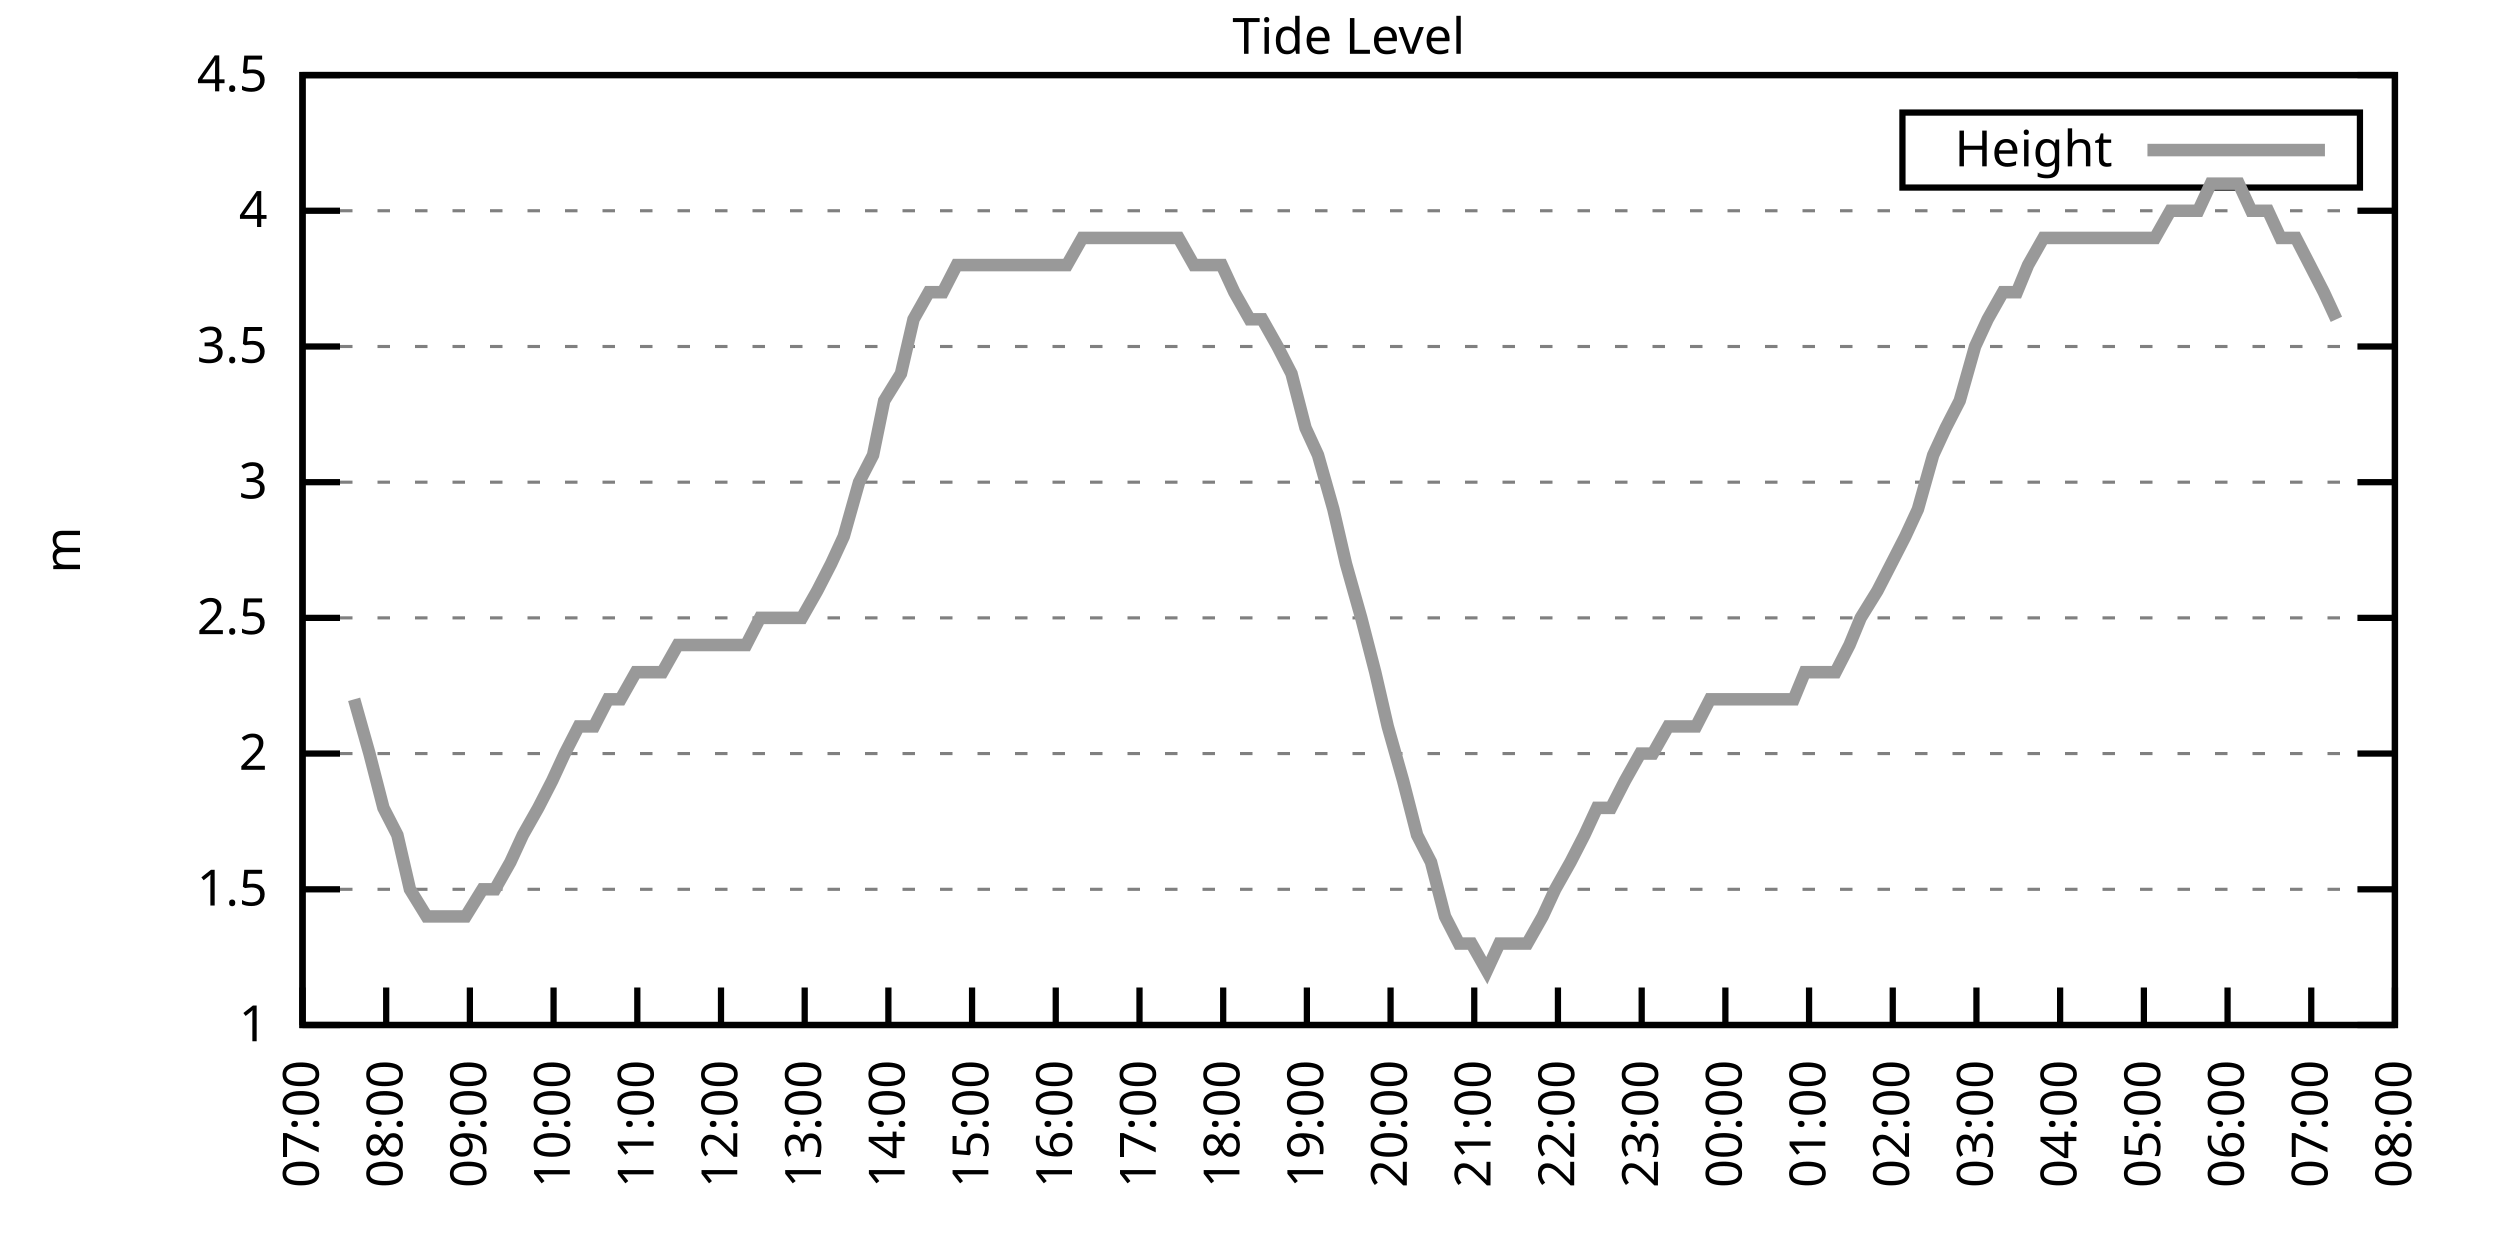
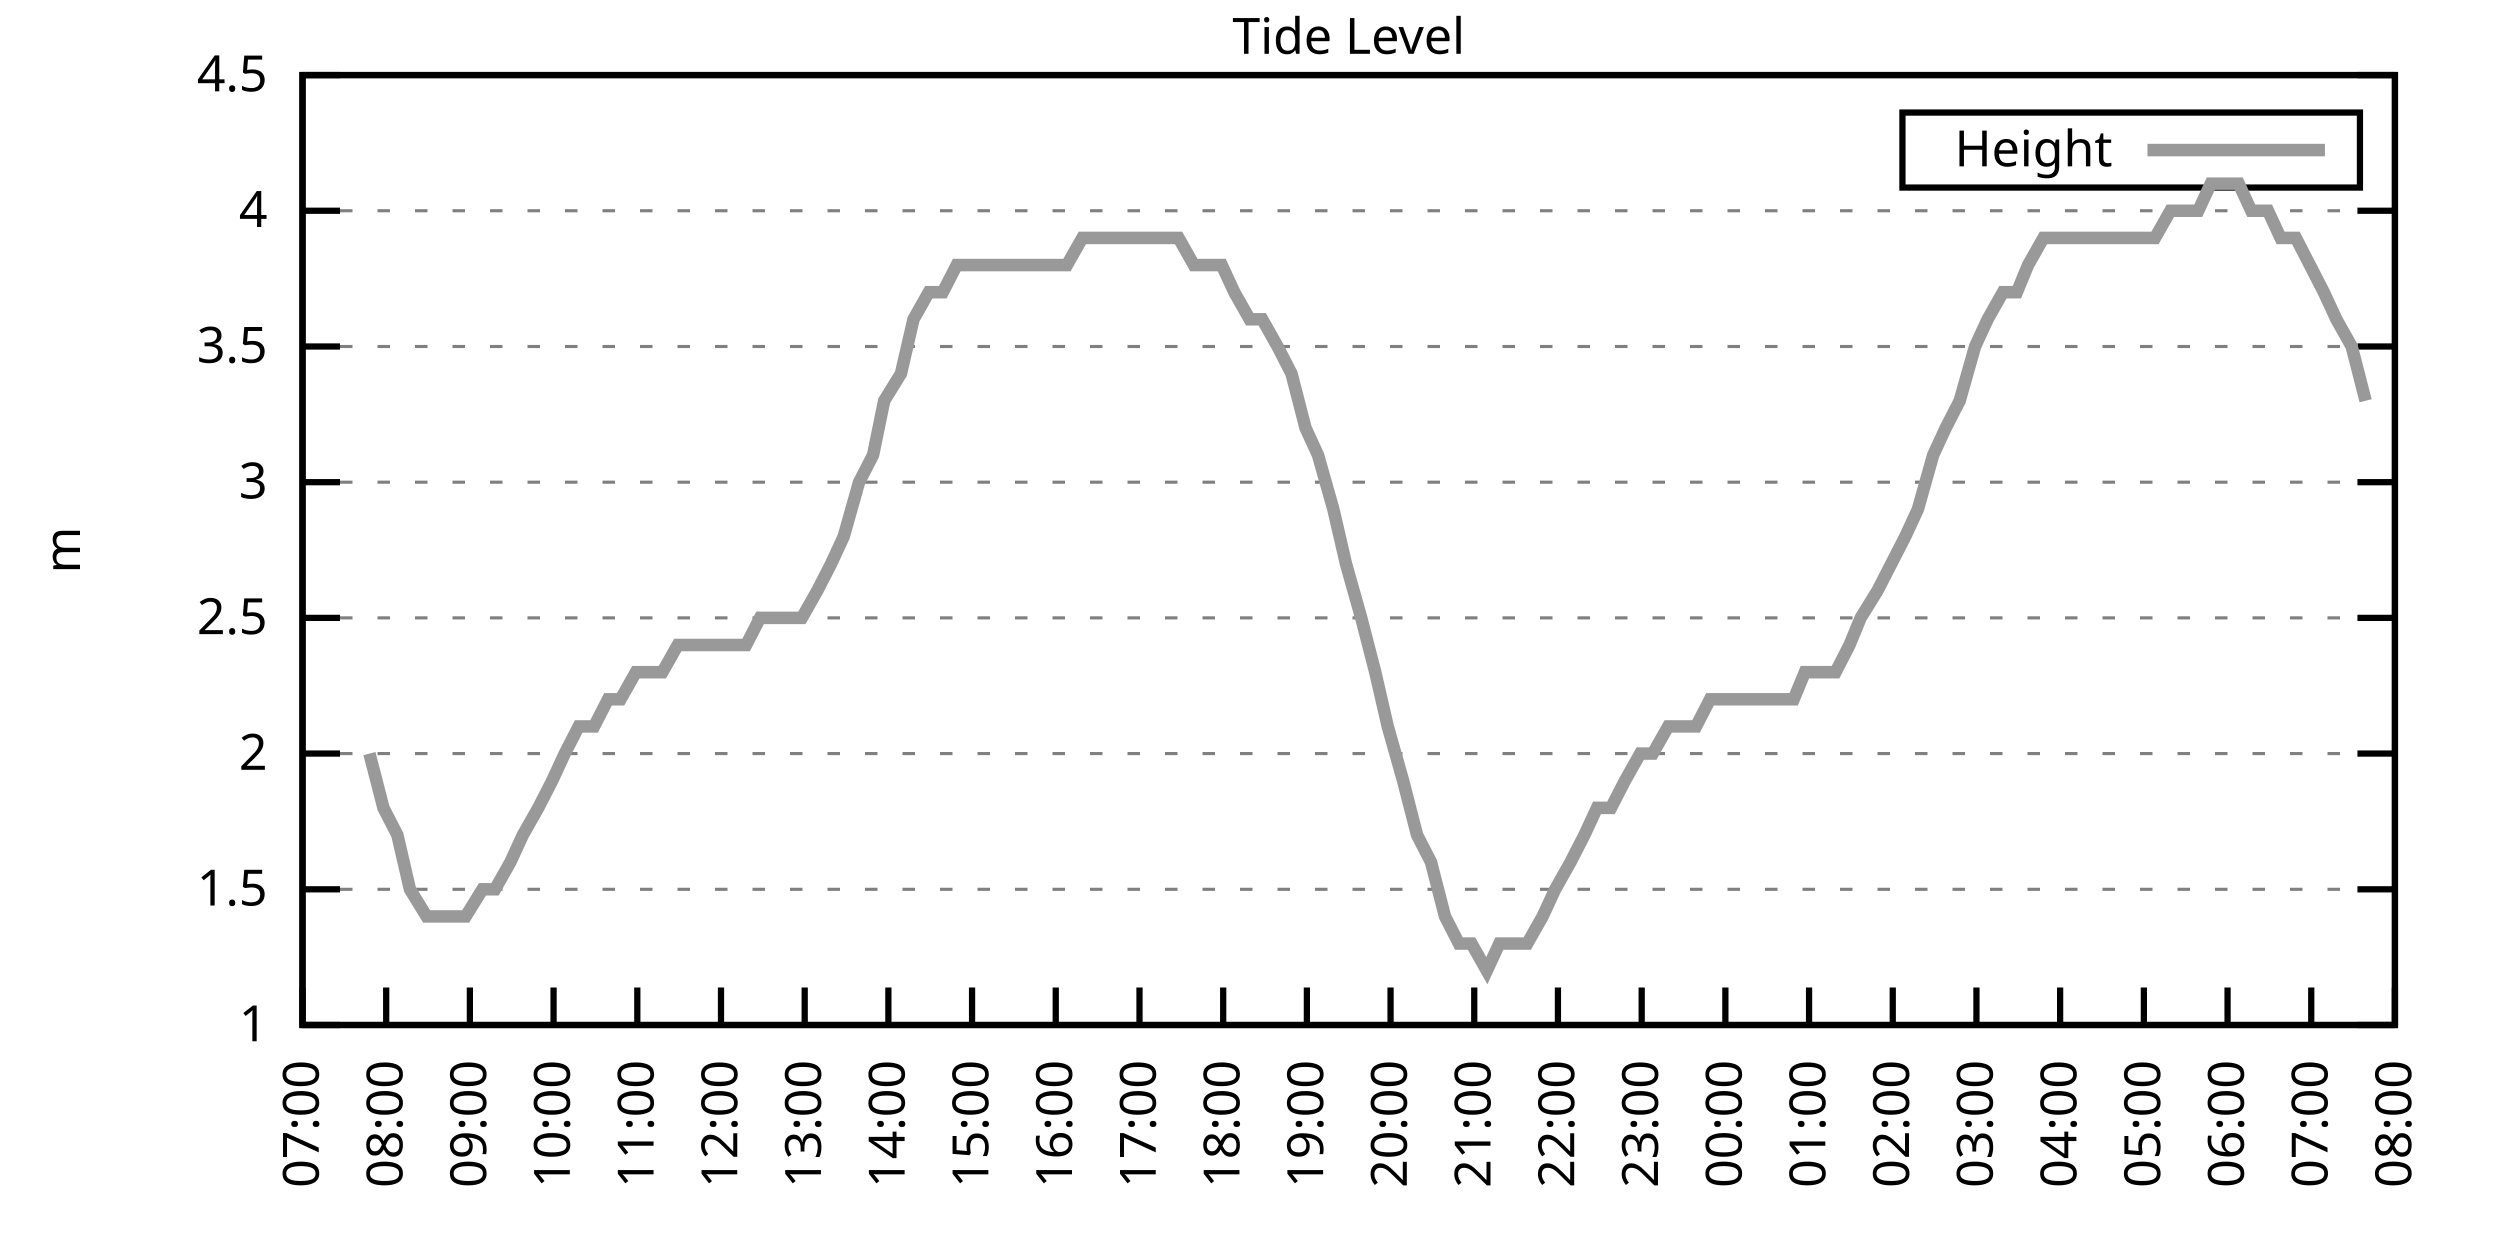
<svg xmlns="http://www.w3.org/2000/svg" xmlns:xlink="http://www.w3.org/1999/xlink" width="400" height="200" viewBox="0 0 400 200">
  <g id="gnuplot_canvas">
    <rect x="0" y="0" width="400" height="200" fill="none" />
    <defs>
      <circle id="gpDot" r="0.5" stroke-width="0.5" stroke="currentColor" />
      <path id="gpPt0" stroke-width="0.333" stroke="currentColor" d="M-1,0 h2 M0,-1 v2" />
      <path id="gpPt1" stroke-width="0.333" stroke="currentColor" d="M-1,-1 L1,1 M1,-1 L-1,1" />
      <path id="gpPt2" stroke-width="0.333" stroke="currentColor" d="M-1,0 L1,0 M0,-1 L0,1 M-1,-1 L1,1 M-1,1 L1,-1" />
      <rect id="gpPt3" stroke-width="0.333" stroke="currentColor" x="-1" y="-1" width="2" height="2" />
      <rect id="gpPt4" stroke-width="0.333" stroke="currentColor" fill="currentColor" x="-1" y="-1" width="2" height="2" />
      <circle id="gpPt5" stroke-width="0.333" stroke="currentColor" cx="0" cy="0" r="1" />
      <use xlink:href="#gpPt5" id="gpPt6" fill="currentColor" stroke="none" />
      <path id="gpPt7" stroke-width="0.333" stroke="currentColor" d="M0,-1.33 L-1.33,0.67 L1.33,0.67 z" />
      <use xlink:href="#gpPt7" id="gpPt8" fill="currentColor" stroke="none" />
      <use xlink:href="#gpPt7" id="gpPt9" stroke="currentColor" transform="rotate(180)" />
      <use xlink:href="#gpPt9" id="gpPt10" fill="currentColor" stroke="none" />
      <use xlink:href="#gpPt3" id="gpPt11" stroke="currentColor" transform="rotate(45)" />
      <use xlink:href="#gpPt11" id="gpPt12" fill="currentColor" stroke="none" />
      <path id="gpPt13" stroke-width="0.333" stroke="currentColor" d="M0,1.330 L1.265,0.411 L0.782,-1.067 L-0.782,-1.076 L-1.265,0.411 z" />
      <use xlink:href="#gpPt13" id="gpPt14" fill="currentColor" stroke="none" />
      <filter id="textbox" filterUnits="objectBoundingBox" x="0" y="0" height="1" width="1">
        <feFlood flood-color="white" flood-opacity="1" result="bgnd" />
        <feComposite in="SourceGraphic" in2="bgnd" operator="atop" />
      </filter>
      <filter id="greybox" filterUnits="objectBoundingBox" x="0" y="0" height="1" width="1">
        <feFlood flood-color="lightgrey" flood-opacity="1" result="grey" />
        <feComposite in="SourceGraphic" in2="grey" operator="atop" />
      </filter>
    </defs>
    <g fill="none" color="white" stroke="currentColor" stroke-width="1.00" stroke-linecap="butt" stroke-linejoin="miter">
</g>
    <g fill="none" color="black" stroke="currentColor" stroke-width="1.00" stroke-linecap="butt" stroke-linejoin="miter">
      <g stroke="none" shape-rendering="crispEdges">
        <polygon fill="rgb(255, 255, 255)" points="48.40,164.00 383.18,164.00 383.18,12.02 48.40,12.02 " />
      </g>
    </g>
    <g fill="none" color="black" stroke="currentColor" stroke-width="1.00" stroke-linecap="butt" stroke-linejoin="miter">
</g>
    <g fill="none" color="black" stroke="black" stroke-width="0.50" stroke-linecap="butt" stroke-linejoin="miter">
</g>
    <g fill="none" color="gray" stroke="currentColor" stroke-width="0.50" stroke-linecap="butt" stroke-linejoin="miter">
      <path stroke="gray" stroke-dasharray="2,4" class="gridline" d="M48.40,164.00 L383.19,164.00  " />
    </g>
    <g fill="none" color="gray" stroke="gray" stroke-width="1.00" stroke-linecap="butt" stroke-linejoin="miter">
</g>
    <g fill="none" color="black" stroke="currentColor" stroke-width="1.00" stroke-linecap="butt" stroke-linejoin="miter">
      <path stroke="black" d="M48.40,164.00 L54.40,164.00 M383.19,164.00 L377.19,164.00  " />
      <g transform="translate(42.80,166.60)" stroke="none" fill="black" font-family="Sans" font-size="8.00" text-anchor="end">
        <text>
          <tspan font-family="Sans"> 1</tspan>
        </text>
      </g>
    </g>
    <g fill="none" color="black" stroke="currentColor" stroke-width="1.00" stroke-linecap="butt" stroke-linejoin="miter">
</g>
    <g fill="none" color="black" stroke="black" stroke-width="0.50" stroke-linecap="butt" stroke-linejoin="miter">
</g>
    <g fill="none" color="gray" stroke="currentColor" stroke-width="0.50" stroke-linecap="butt" stroke-linejoin="miter">
      <path stroke="gray" stroke-dasharray="2,4" class="gridline" d="M48.40,142.29 L383.19,142.29  " />
    </g>
    <g fill="none" color="gray" stroke="gray" stroke-width="1.00" stroke-linecap="butt" stroke-linejoin="miter">
</g>
    <g fill="none" color="black" stroke="currentColor" stroke-width="1.00" stroke-linecap="butt" stroke-linejoin="miter">
      <path stroke="black" d="M48.40,142.29 L54.40,142.29 M383.19,142.29 L377.19,142.29  " />
      <g transform="translate(42.80,144.89)" stroke="none" fill="black" font-family="Sans" font-size="8.00" text-anchor="end">
        <text>
          <tspan font-family="Sans"> 1.5</tspan>
        </text>
      </g>
    </g>
    <g fill="none" color="black" stroke="currentColor" stroke-width="1.00" stroke-linecap="butt" stroke-linejoin="miter">
</g>
    <g fill="none" color="black" stroke="black" stroke-width="0.50" stroke-linecap="butt" stroke-linejoin="miter">
</g>
    <g fill="none" color="gray" stroke="currentColor" stroke-width="0.50" stroke-linecap="butt" stroke-linejoin="miter">
      <path stroke="gray" stroke-dasharray="2,4" class="gridline" d="M48.40,120.57 L383.19,120.57  " />
    </g>
    <g fill="none" color="gray" stroke="gray" stroke-width="1.00" stroke-linecap="butt" stroke-linejoin="miter">
</g>
    <g fill="none" color="black" stroke="currentColor" stroke-width="1.00" stroke-linecap="butt" stroke-linejoin="miter">
      <path stroke="black" d="M48.40,120.57 L54.40,120.57 M383.19,120.57 L377.19,120.57  " />
      <g transform="translate(42.80,123.17)" stroke="none" fill="black" font-family="Sans" font-size="8.00" text-anchor="end">
        <text>
          <tspan font-family="Sans"> 2</tspan>
        </text>
      </g>
    </g>
    <g fill="none" color="black" stroke="currentColor" stroke-width="1.00" stroke-linecap="butt" stroke-linejoin="miter">
</g>
    <g fill="none" color="black" stroke="black" stroke-width="0.50" stroke-linecap="butt" stroke-linejoin="miter">
</g>
    <g fill="none" color="gray" stroke="currentColor" stroke-width="0.50" stroke-linecap="butt" stroke-linejoin="miter">
      <path stroke="gray" stroke-dasharray="2,4" class="gridline" d="M48.40,98.86 L383.19,98.86  " />
    </g>
    <g fill="none" color="gray" stroke="gray" stroke-width="1.00" stroke-linecap="butt" stroke-linejoin="miter">
</g>
    <g fill="none" color="black" stroke="currentColor" stroke-width="1.00" stroke-linecap="butt" stroke-linejoin="miter">
      <path stroke="black" d="M48.40,98.86 L54.40,98.86 M383.19,98.86 L377.19,98.86  " />
      <g transform="translate(42.80,101.46)" stroke="none" fill="black" font-family="Sans" font-size="8.00" text-anchor="end">
        <text>
          <tspan font-family="Sans"> 2.5</tspan>
        </text>
      </g>
    </g>
    <g fill="none" color="black" stroke="currentColor" stroke-width="1.00" stroke-linecap="butt" stroke-linejoin="miter">
</g>
    <g fill="none" color="black" stroke="black" stroke-width="0.50" stroke-linecap="butt" stroke-linejoin="miter">
</g>
    <g fill="none" color="gray" stroke="currentColor" stroke-width="0.50" stroke-linecap="butt" stroke-linejoin="miter">
      <path stroke="gray" stroke-dasharray="2,4" class="gridline" d="M48.40,77.15 L383.19,77.15  " />
    </g>
    <g fill="none" color="gray" stroke="gray" stroke-width="1.00" stroke-linecap="butt" stroke-linejoin="miter">
</g>
    <g fill="none" color="black" stroke="currentColor" stroke-width="1.00" stroke-linecap="butt" stroke-linejoin="miter">
      <path stroke="black" d="M48.40,77.15 L54.40,77.15 M383.19,77.15 L377.19,77.15  " />
      <g transform="translate(42.80,79.75)" stroke="none" fill="black" font-family="Sans" font-size="8.00" text-anchor="end">
        <text>
          <tspan font-family="Sans"> 3</tspan>
        </text>
      </g>
    </g>
    <g fill="none" color="black" stroke="currentColor" stroke-width="1.00" stroke-linecap="butt" stroke-linejoin="miter">
</g>
    <g fill="none" color="black" stroke="black" stroke-width="0.50" stroke-linecap="butt" stroke-linejoin="miter">
</g>
    <g fill="none" color="gray" stroke="currentColor" stroke-width="0.50" stroke-linecap="butt" stroke-linejoin="miter">
      <path stroke="gray" stroke-dasharray="2,4" class="gridline" d="M48.40,55.44 L383.19,55.44  " />
    </g>
    <g fill="none" color="gray" stroke="gray" stroke-width="1.00" stroke-linecap="butt" stroke-linejoin="miter">
</g>
    <g fill="none" color="black" stroke="currentColor" stroke-width="1.00" stroke-linecap="butt" stroke-linejoin="miter">
      <path stroke="black" d="M48.40,55.44 L54.40,55.44 M383.19,55.44 L377.19,55.44  " />
      <g transform="translate(42.80,58.04)" stroke="none" fill="black" font-family="Sans" font-size="8.00" text-anchor="end">
        <text>
          <tspan font-family="Sans"> 3.5</tspan>
        </text>
      </g>
    </g>
    <g fill="none" color="black" stroke="currentColor" stroke-width="1.00" stroke-linecap="butt" stroke-linejoin="miter">
</g>
    <g fill="none" color="black" stroke="black" stroke-width="0.50" stroke-linecap="butt" stroke-linejoin="miter">
</g>
    <g fill="none" color="gray" stroke="currentColor" stroke-width="0.50" stroke-linecap="butt" stroke-linejoin="miter">
      <path stroke="gray" stroke-dasharray="2,4" class="gridline" d="M48.40,33.72 L383.19,33.72  " />
    </g>
    <g fill="none" color="gray" stroke="gray" stroke-width="1.00" stroke-linecap="butt" stroke-linejoin="miter">
</g>
    <g fill="none" color="black" stroke="currentColor" stroke-width="1.00" stroke-linecap="butt" stroke-linejoin="miter">
      <path stroke="black" d="M48.40,33.72 L54.40,33.72 M383.19,33.72 L377.19,33.72  " />
      <g transform="translate(42.80,36.32)" stroke="none" fill="black" font-family="Sans" font-size="8.00" text-anchor="end">
        <text>
          <tspan font-family="Sans"> 4</tspan>
        </text>
      </g>
    </g>
    <g fill="none" color="black" stroke="currentColor" stroke-width="1.00" stroke-linecap="butt" stroke-linejoin="miter">
</g>
    <g fill="none" color="black" stroke="black" stroke-width="0.50" stroke-linecap="butt" stroke-linejoin="miter">
</g>
    <g fill="none" color="gray" stroke="currentColor" stroke-width="0.50" stroke-linecap="butt" stroke-linejoin="miter">
      <path stroke="gray" stroke-dasharray="2,4" class="gridline" d="M48.40,12.01 L383.19,12.01  " />
    </g>
    <g fill="none" color="gray" stroke="gray" stroke-width="1.00" stroke-linecap="butt" stroke-linejoin="miter">
</g>
    <g fill="none" color="black" stroke="currentColor" stroke-width="1.00" stroke-linecap="butt" stroke-linejoin="miter">
      <path stroke="black" d="M48.40,12.01 L54.40,12.01 M383.19,12.01 L377.19,12.01  " />
      <g transform="translate(42.80,14.61)" stroke="none" fill="black" font-family="Sans" font-size="8.00" text-anchor="end">
        <text>
          <tspan font-family="Sans"> 4.5</tspan>
        </text>
      </g>
    </g>
    <g fill="none" color="black" stroke="currentColor" stroke-width="1.00" stroke-linecap="butt" stroke-linejoin="miter">
      <path stroke="black" d="M48.40,164.00 L48.40,158.00  " />
      <g transform="translate(51.00,169.60) rotate(270.00)" stroke="none" fill="black" font-family="Sans" font-size="8.00" text-anchor="end">
        <text>
          <tspan font-family="Sans">07:00</tspan>
        </text>
      </g>
    </g>
    <g fill="none" color="black" stroke="currentColor" stroke-width="1.00" stroke-linecap="butt" stroke-linejoin="miter">
      <path stroke="black" d="M61.79,164.00 L61.79,158.00  " />
      <g transform="translate(64.39,169.60) rotate(270.00)" stroke="none" fill="black" font-family="Sans" font-size="8.00" text-anchor="end">
        <text>
          <tspan font-family="Sans">08:00</tspan>
        </text>
      </g>
    </g>
    <g fill="none" color="black" stroke="currentColor" stroke-width="1.00" stroke-linecap="butt" stroke-linejoin="miter">
      <path stroke="black" d="M75.18,164.00 L75.18,158.00  " />
      <g transform="translate(77.78,169.60) rotate(270.00)" stroke="none" fill="black" font-family="Sans" font-size="8.00" text-anchor="end">
        <text>
          <tspan font-family="Sans">09:00</tspan>
        </text>
      </g>
    </g>
    <g fill="none" color="black" stroke="currentColor" stroke-width="1.00" stroke-linecap="butt" stroke-linejoin="miter">
      <path stroke="black" d="M88.57,164.00 L88.57,158.00  " />
      <g transform="translate(91.17,169.60) rotate(270.00)" stroke="none" fill="black" font-family="Sans" font-size="8.00" text-anchor="end">
        <text>
          <tspan font-family="Sans">10:00</tspan>
        </text>
      </g>
    </g>
    <g fill="none" color="black" stroke="currentColor" stroke-width="1.00" stroke-linecap="butt" stroke-linejoin="miter">
      <path stroke="black" d="M101.97,164.00 L101.97,158.00  " />
      <g transform="translate(104.57,169.60) rotate(270.00)" stroke="none" fill="black" font-family="Sans" font-size="8.00" text-anchor="end">
        <text>
          <tspan font-family="Sans">11:00</tspan>
        </text>
      </g>
    </g>
    <g fill="none" color="black" stroke="currentColor" stroke-width="1.00" stroke-linecap="butt" stroke-linejoin="miter">
      <path stroke="black" d="M115.36,164.00 L115.36,158.00  " />
      <g transform="translate(117.96,169.60) rotate(270.00)" stroke="none" fill="black" font-family="Sans" font-size="8.00" text-anchor="end">
        <text>
          <tspan font-family="Sans">12:00</tspan>
        </text>
      </g>
    </g>
    <g fill="none" color="black" stroke="currentColor" stroke-width="1.00" stroke-linecap="butt" stroke-linejoin="miter">
      <path stroke="black" d="M128.75,164.00 L128.75,158.00  " />
      <g transform="translate(131.35,169.60) rotate(270.00)" stroke="none" fill="black" font-family="Sans" font-size="8.00" text-anchor="end">
        <text>
          <tspan font-family="Sans">13:00</tspan>
        </text>
      </g>
    </g>
    <g fill="none" color="black" stroke="currentColor" stroke-width="1.00" stroke-linecap="butt" stroke-linejoin="miter">
      <path stroke="black" d="M142.14,164.00 L142.14,158.00  " />
      <g transform="translate(144.74,169.60) rotate(270.00)" stroke="none" fill="black" font-family="Sans" font-size="8.00" text-anchor="end">
        <text>
          <tspan font-family="Sans">14:00</tspan>
        </text>
      </g>
    </g>
    <g fill="none" color="black" stroke="currentColor" stroke-width="1.00" stroke-linecap="butt" stroke-linejoin="miter">
      <path stroke="black" d="M155.53,164.00 L155.53,158.00  " />
      <g transform="translate(158.13,169.60) rotate(270.00)" stroke="none" fill="black" font-family="Sans" font-size="8.00" text-anchor="end">
        <text>
          <tspan font-family="Sans">15:00</tspan>
        </text>
      </g>
    </g>
    <g fill="none" color="black" stroke="currentColor" stroke-width="1.00" stroke-linecap="butt" stroke-linejoin="miter">
      <path stroke="black" d="M168.92,164.00 L168.92,158.00  " />
      <g transform="translate(171.52,169.60) rotate(270.00)" stroke="none" fill="black" font-family="Sans" font-size="8.00" text-anchor="end">
        <text>
          <tspan font-family="Sans">16:00</tspan>
        </text>
      </g>
    </g>
    <g fill="none" color="black" stroke="currentColor" stroke-width="1.00" stroke-linecap="butt" stroke-linejoin="miter">
      <path stroke="black" d="M182.32,164.00 L182.32,158.00  " />
      <g transform="translate(184.92,169.60) rotate(270.00)" stroke="none" fill="black" font-family="Sans" font-size="8.00" text-anchor="end">
        <text>
          <tspan font-family="Sans">17:00</tspan>
        </text>
      </g>
    </g>
    <g fill="none" color="black" stroke="currentColor" stroke-width="1.00" stroke-linecap="butt" stroke-linejoin="miter">
      <path stroke="black" d="M195.71,164.00 L195.71,158.00  " />
      <g transform="translate(198.31,169.60) rotate(270.00)" stroke="none" fill="black" font-family="Sans" font-size="8.00" text-anchor="end">
        <text>
          <tspan font-family="Sans">18:00</tspan>
        </text>
      </g>
    </g>
    <g fill="none" color="black" stroke="currentColor" stroke-width="1.00" stroke-linecap="butt" stroke-linejoin="miter">
      <path stroke="black" d="M209.10,164.00 L209.10,158.00  " />
      <g transform="translate(211.70,169.60) rotate(270.00)" stroke="none" fill="black" font-family="Sans" font-size="8.00" text-anchor="end">
        <text>
          <tspan font-family="Sans">19:00</tspan>
        </text>
      </g>
    </g>
    <g fill="none" color="black" stroke="currentColor" stroke-width="1.00" stroke-linecap="butt" stroke-linejoin="miter">
      <path stroke="black" d="M222.49,164.00 L222.49,158.00  " />
      <g transform="translate(225.09,169.60) rotate(270.00)" stroke="none" fill="black" font-family="Sans" font-size="8.00" text-anchor="end">
        <text>
          <tspan font-family="Sans">20:00</tspan>
        </text>
      </g>
    </g>
    <g fill="none" color="black" stroke="currentColor" stroke-width="1.00" stroke-linecap="butt" stroke-linejoin="miter">
      <path stroke="black" d="M235.88,164.00 L235.88,158.00  " />
      <g transform="translate(238.48,169.60) rotate(270.00)" stroke="none" fill="black" font-family="Sans" font-size="8.00" text-anchor="end">
        <text>
          <tspan font-family="Sans">21:00</tspan>
        </text>
      </g>
    </g>
    <g fill="none" color="black" stroke="currentColor" stroke-width="1.00" stroke-linecap="butt" stroke-linejoin="miter">
      <path stroke="black" d="M249.27,164.00 L249.27,158.00  " />
      <g transform="translate(251.87,169.60) rotate(270.00)" stroke="none" fill="black" font-family="Sans" font-size="8.00" text-anchor="end">
        <text>
          <tspan font-family="Sans">22:00</tspan>
        </text>
      </g>
    </g>
    <g fill="none" color="black" stroke="currentColor" stroke-width="1.00" stroke-linecap="butt" stroke-linejoin="miter">
      <path stroke="black" d="M262.67,164.00 L262.67,158.00  " />
      <g transform="translate(265.27,169.60) rotate(270.00)" stroke="none" fill="black" font-family="Sans" font-size="8.00" text-anchor="end">
        <text>
          <tspan font-family="Sans">23:00</tspan>
        </text>
      </g>
    </g>
    <g fill="none" color="black" stroke="currentColor" stroke-width="1.00" stroke-linecap="butt" stroke-linejoin="miter">
      <path stroke="black" d="M276.06,164.00 L276.06,158.00  " />
      <g transform="translate(278.66,169.60) rotate(270.00)" stroke="none" fill="black" font-family="Sans" font-size="8.00" text-anchor="end">
        <text>
          <tspan font-family="Sans">00:00</tspan>
        </text>
      </g>
    </g>
    <g fill="none" color="black" stroke="currentColor" stroke-width="1.00" stroke-linecap="butt" stroke-linejoin="miter">
      <path stroke="black" d="M289.45,164.00 L289.45,158.00  " />
      <g transform="translate(292.05,169.60) rotate(270.00)" stroke="none" fill="black" font-family="Sans" font-size="8.00" text-anchor="end">
        <text>
          <tspan font-family="Sans">01:00</tspan>
        </text>
      </g>
    </g>
    <g fill="none" color="black" stroke="currentColor" stroke-width="1.00" stroke-linecap="butt" stroke-linejoin="miter">
      <path stroke="black" d="M302.84,164.00 L302.84,158.00  " />
      <g transform="translate(305.44,169.60) rotate(270.00)" stroke="none" fill="black" font-family="Sans" font-size="8.00" text-anchor="end">
        <text>
          <tspan font-family="Sans">02:00</tspan>
        </text>
      </g>
    </g>
    <g fill="none" color="black" stroke="currentColor" stroke-width="1.00" stroke-linecap="butt" stroke-linejoin="miter">
      <path stroke="black" d="M316.23,164.00 L316.23,158.00  " />
      <g transform="translate(318.83,169.60) rotate(270.00)" stroke="none" fill="black" font-family="Sans" font-size="8.00" text-anchor="end">
        <text>
          <tspan font-family="Sans">03:00</tspan>
        </text>
      </g>
    </g>
    <g fill="none" color="black" stroke="currentColor" stroke-width="1.00" stroke-linecap="butt" stroke-linejoin="miter">
      <path stroke="black" d="M329.62,164.00 L329.62,158.00  " />
      <g transform="translate(332.22,169.60) rotate(270.00)" stroke="none" fill="black" font-family="Sans" font-size="8.00" text-anchor="end">
        <text>
          <tspan font-family="Sans">04:00</tspan>
        </text>
      </g>
    </g>
    <g fill="none" color="black" stroke="currentColor" stroke-width="1.00" stroke-linecap="butt" stroke-linejoin="miter">
      <path stroke="black" d="M343.02,164.00 L343.02,158.00  " />
      <g transform="translate(345.62,169.60) rotate(270.00)" stroke="none" fill="black" font-family="Sans" font-size="8.00" text-anchor="end">
        <text>
          <tspan font-family="Sans">05:00</tspan>
        </text>
      </g>
    </g>
    <g fill="none" color="black" stroke="currentColor" stroke-width="1.00" stroke-linecap="butt" stroke-linejoin="miter">
      <path stroke="black" d="M356.41,164.00 L356.41,158.00  " />
      <g transform="translate(359.01,169.60) rotate(270.00)" stroke="none" fill="black" font-family="Sans" font-size="8.00" text-anchor="end">
        <text>
          <tspan font-family="Sans">06:00</tspan>
        </text>
      </g>
    </g>
    <g fill="none" color="black" stroke="currentColor" stroke-width="1.00" stroke-linecap="butt" stroke-linejoin="miter">
      <path stroke="black" d="M369.80,164.00 L369.80,158.00  " />
      <g transform="translate(372.40,169.60) rotate(270.00)" stroke="none" fill="black" font-family="Sans" font-size="8.00" text-anchor="end">
        <text>
          <tspan font-family="Sans">07:00</tspan>
        </text>
      </g>
    </g>
    <g fill="none" color="black" stroke="currentColor" stroke-width="1.00" stroke-linecap="butt" stroke-linejoin="miter">
      <path stroke="black" d="M383.19,164.00 L383.19,158.00  " />
      <g transform="translate(385.79,169.60) rotate(270.00)" stroke="none" fill="black" font-family="Sans" font-size="8.00" text-anchor="end">
        <text>
          <tspan font-family="Sans">08:00</tspan>
        </text>
      </g>
    </g>
    <g fill="none" color="black" stroke="currentColor" stroke-width="1.00" stroke-linecap="butt" stroke-linejoin="miter">
</g>
    <g fill="none" color="black" stroke="currentColor" stroke-width="1.00" stroke-linecap="butt" stroke-linejoin="miter">
      <path stroke="black" d="M48.40,12.01 L48.40,164.00 L383.19,164.00 L383.19,12.01 L48.40,12.01 Z  " />
    </g>
    <g fill="none" color="black" stroke="currentColor" stroke-width="1.00" stroke-linecap="butt" stroke-linejoin="miter">
</g>
    <g fill="none" color="black" stroke="currentColor" stroke-width="1.00" stroke-linecap="butt" stroke-linejoin="miter">
      <path stroke="black" d="M304.39,30.01 L304.39,18.01 L377.59,18.01 L377.59,30.01 L304.39,30.01 Z  " />
    </g>
    <g id="Tide_level_plot_1">
      <g fill="none" color="white" stroke="black" stroke-width="2.00" stroke-linecap="butt" stroke-linejoin="miter">
</g>
      <g fill="none" color="black" stroke="currentColor" stroke-width="2.00" stroke-linecap="butt" stroke-linejoin="miter">
        <g transform="translate(337.99,26.61)" stroke="none" fill="black" font-family="Sans" font-size="8.00" text-anchor="end">
          <text>
            <tspan font-family="Sans">Height</tspan>
          </text>
        </g>
      </g>
      <g fill="none" color="black" stroke="currentColor" stroke-width="2.00" stroke-linecap="butt" stroke-linejoin="miter">
-         <path stroke="rgb(153, 153, 153)" d="M343.59,24.01 L371.99,24.01 M56.66,111.89 L59.11,120.57 L61.35,129.26 L63.58,133.60 L65.59,142.29 L68.26,146.63   L70.05,146.63 L72.73,146.63 L74.51,146.63 L77.19,142.29 L79.20,142.29 L81.66,137.94 L83.66,133.60 L86.12,129.26   L88.35,124.92 L90.36,120.57 L92.59,116.23 L95.05,116.23 L97.28,111.89 L99.29,111.89 L101.74,107.55 L103.75,107.55   L105.98,107.55 L108.44,103.20 L110.67,103.20 L112.90,103.20 L114.91,103.20 L117.14,103.20 L119.38,103.20 L121.61,98.86   L124.06,98.86 L126.07,98.86 L128.30,98.86 L130.76,94.52 L132.99,90.18 L135.00,85.83 L137.45,77.15 L139.69,72.81   L141.47,64.12 L144.15,59.78 L146.16,51.09 L148.61,46.75 L150.85,46.75 L153.08,42.41 L155.09,42.41 L157.10,42.41   L159.77,42.41 L161.78,42.41 L164.01,42.41 L166.47,42.41 L168.70,42.41 L170.71,42.41 L173.17,38.07 L175.40,38.07   L177.63,38.07 L179.64,38.07 L182.09,38.07 L184.10,38.07 L186.56,38.07 L188.57,38.07 L191.02,42.41 L193.03,42.41   L195.48,42.41 L197.49,46.75 L199.95,51.09 L201.96,51.09 L204.41,55.44 L206.64,59.78 L208.88,68.46 L210.88,72.81   L213.34,81.49 L215.35,90.18 L217.80,98.86 L220.04,107.55 L222.04,116.23 L224.50,124.92 L226.73,133.60 L228.96,137.94   L231.20,146.63 L233.43,150.97 L235.44,150.97 L237.89,155.31 L239.90,150.97 L242.36,150.97 L244.36,150.97 L246.82,146.63   L248.83,142.29 L251.28,137.94 L253.51,133.60 L255.52,129.26 L257.76,129.26 L259.99,124.92 L262.44,120.57 L264.45,120.57   L266.91,116.23 L268.69,116.23 L271.37,116.23 L273.60,111.89 L275.83,111.89 L278.07,111.89 L280.30,111.89 L282.31,111.89   L284.54,111.89 L286.99,111.89 L288.78,107.55 L291.46,107.55 L293.69,107.55 L295.92,103.20 L297.71,98.86 L300.39,94.52   L302.62,90.18 L304.85,85.83 L306.86,81.49 L309.31,72.81 L311.32,68.46 L313.55,64.12 L316.01,55.44 L318.02,51.09   L320.47,46.75 L322.70,46.75 L324.49,42.41 L326.95,38.07 L329.40,38.07 L331.41,38.07 L333.86,38.07 L335.87,38.07   L338.33,38.07 L340.34,38.07 L342.79,38.07 L344.80,38.07 L347.26,33.72 L349.26,33.72 L351.72,33.72 L353.73,29.38   L356.18,29.38 L358.19,29.38 L360.20,33.72 L362.88,33.72 L364.89,38.07 L367.34,38.07 L369.58,42.41 L371.81,46.75   L373.82,51.09  " />
+         <path stroke="rgb(153, 153, 153)" d="M343.59,24.01 L371.99,24.01 M59.11,120.57 L61.35,129.26 L63.58,133.60 L65.59,142.29 L68.26,146.63 L70.05,146.63   L72.73,146.63 L74.51,146.63 L77.19,142.29 L79.20,142.29 L81.66,137.94 L83.66,133.60 L86.12,129.26 L88.35,124.92   L90.36,120.57 L92.59,116.23 L95.05,116.23 L97.28,111.89 L99.29,111.89 L101.74,107.55 L103.75,107.55 L105.98,107.55   L108.44,103.20 L110.67,103.20 L112.90,103.20 L114.91,103.20 L117.14,103.20 L119.38,103.20 L121.61,98.86 L124.06,98.86   L126.07,98.86 L128.30,98.86 L130.76,94.52 L132.99,90.18 L135.00,85.83 L137.45,77.15 L139.69,72.81 L141.47,64.12   L144.15,59.78 L146.16,51.09 L148.61,46.75 L150.85,46.75 L153.08,42.41 L155.09,42.41 L157.10,42.41 L159.77,42.41   L161.78,42.41 L164.01,42.41 L166.47,42.41 L168.70,42.41 L170.71,42.41 L173.17,38.07 L175.40,38.07 L177.63,38.07   L179.64,38.07 L182.09,38.07 L184.10,38.07 L186.56,38.07 L188.57,38.07 L191.02,42.41 L193.03,42.41 L195.48,42.41   L197.49,46.75 L199.95,51.09 L201.96,51.09 L204.41,55.44 L206.64,59.78 L208.88,68.46 L210.88,72.81 L213.34,81.49   L215.35,90.18 L217.80,98.86 L220.04,107.55 L222.04,116.23 L224.50,124.92 L226.73,133.60 L228.96,137.94 L231.20,146.63   L233.43,150.97 L235.44,150.97 L237.89,155.31 L239.90,150.97 L242.36,150.97 L244.36,150.97 L246.82,146.63 L248.83,142.29   L251.28,137.94 L253.51,133.60 L255.52,129.26 L257.76,129.26 L259.99,124.92 L262.44,120.57 L264.45,120.57 L266.91,116.23   L268.69,116.23 L271.37,116.23 L273.60,111.89 L275.83,111.89 L278.07,111.89 L280.30,111.89 L282.31,111.89 L284.54,111.89   L286.99,111.89 L288.78,107.55 L291.46,107.55 L293.69,107.55 L295.92,103.20 L297.71,98.86 L300.39,94.52 L302.62,90.18   L304.85,85.83 L306.86,81.49 L309.31,72.81 L311.32,68.46 L313.55,64.12 L316.01,55.44 L318.02,51.09 L320.47,46.75   L322.70,46.75 L324.49,42.41 L326.95,38.07 L329.40,38.07 L331.41,38.07 L333.86,38.07 L335.87,38.07 L338.33,38.07   L340.34,38.07 L342.79,38.07 L344.80,38.07 L347.26,33.72 L349.26,33.72 L351.72,33.72 L353.73,29.38 L356.18,29.38   L358.19,29.38 L360.20,33.72 L362.88,33.72 L364.89,38.07 L367.34,38.07 L369.58,42.41 L371.81,46.75 L373.82,51.09   L376.27,55.44 L378.50,64.12  " />
      </g>
    </g>
    <g fill="none" color="black" stroke="currentColor" stroke-width="2.00" stroke-linecap="butt" stroke-linejoin="miter">
</g>
    <g fill="none" color="black" stroke="black" stroke-width="1.00" stroke-linecap="butt" stroke-linejoin="miter">
</g>
    <g fill="none" color="black" stroke="currentColor" stroke-width="1.00" stroke-linecap="butt" stroke-linejoin="miter">
      <path stroke="black" d="M48.40,12.01 L48.40,164.00 L383.19,164.00 L383.19,12.01 L48.40,12.01 Z  " />
      <g transform="translate(12.80,88.01) rotate(270.00)" stroke="none" fill="black" font-family="Sans" font-size="8.00" text-anchor="middle">
        <text>
          <tspan font-family="Sans">m</tspan>
        </text>
      </g>
    </g>
    <g fill="none" color="black" stroke="currentColor" stroke-width="1.00" stroke-linecap="butt" stroke-linejoin="miter">
</g>
    <g fill="none" color="black" stroke="currentColor" stroke-width="1.00" stroke-linecap="butt" stroke-linejoin="miter">
      <g transform="translate(215.79,8.61)" stroke="none" fill="black" font-family="Sans" font-size="8.00" text-anchor="middle">
        <text>
          <tspan font-family="Sans">Tide Level</tspan>
        </text>
      </g>
    </g>
    <g fill="none" color="black" stroke="currentColor" stroke-width="1.00" stroke-linecap="butt" stroke-linejoin="miter">
</g>
  </g>
</svg>
